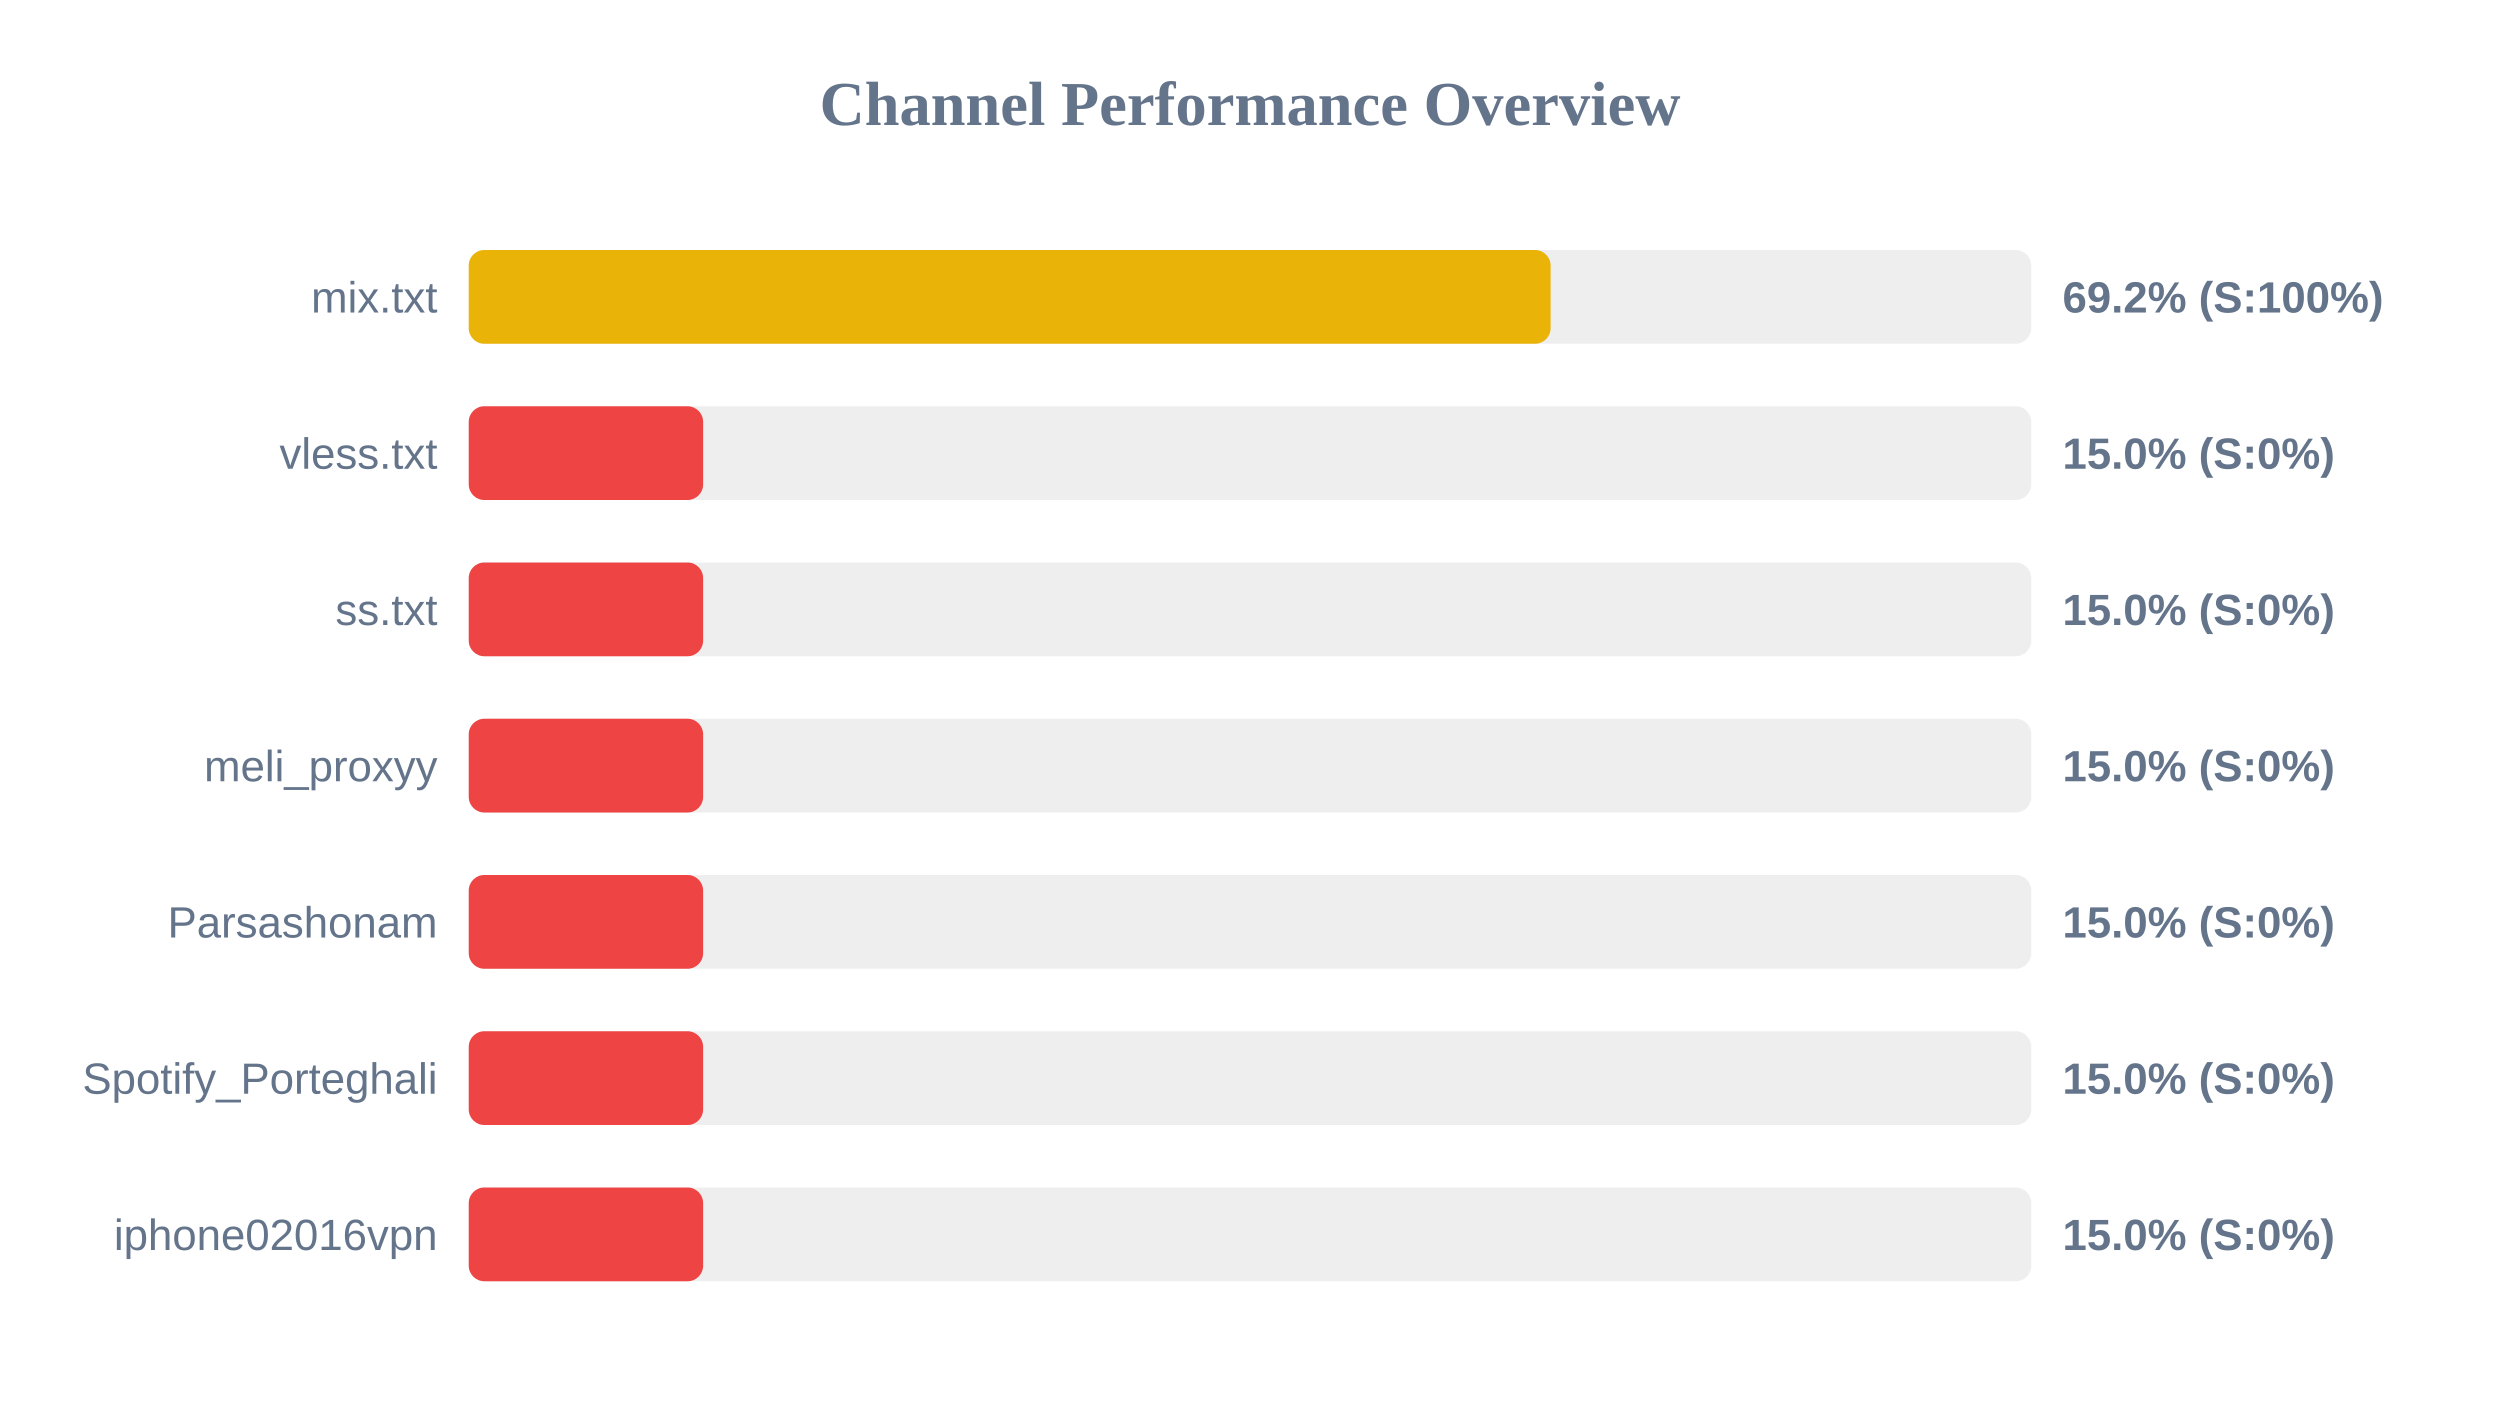
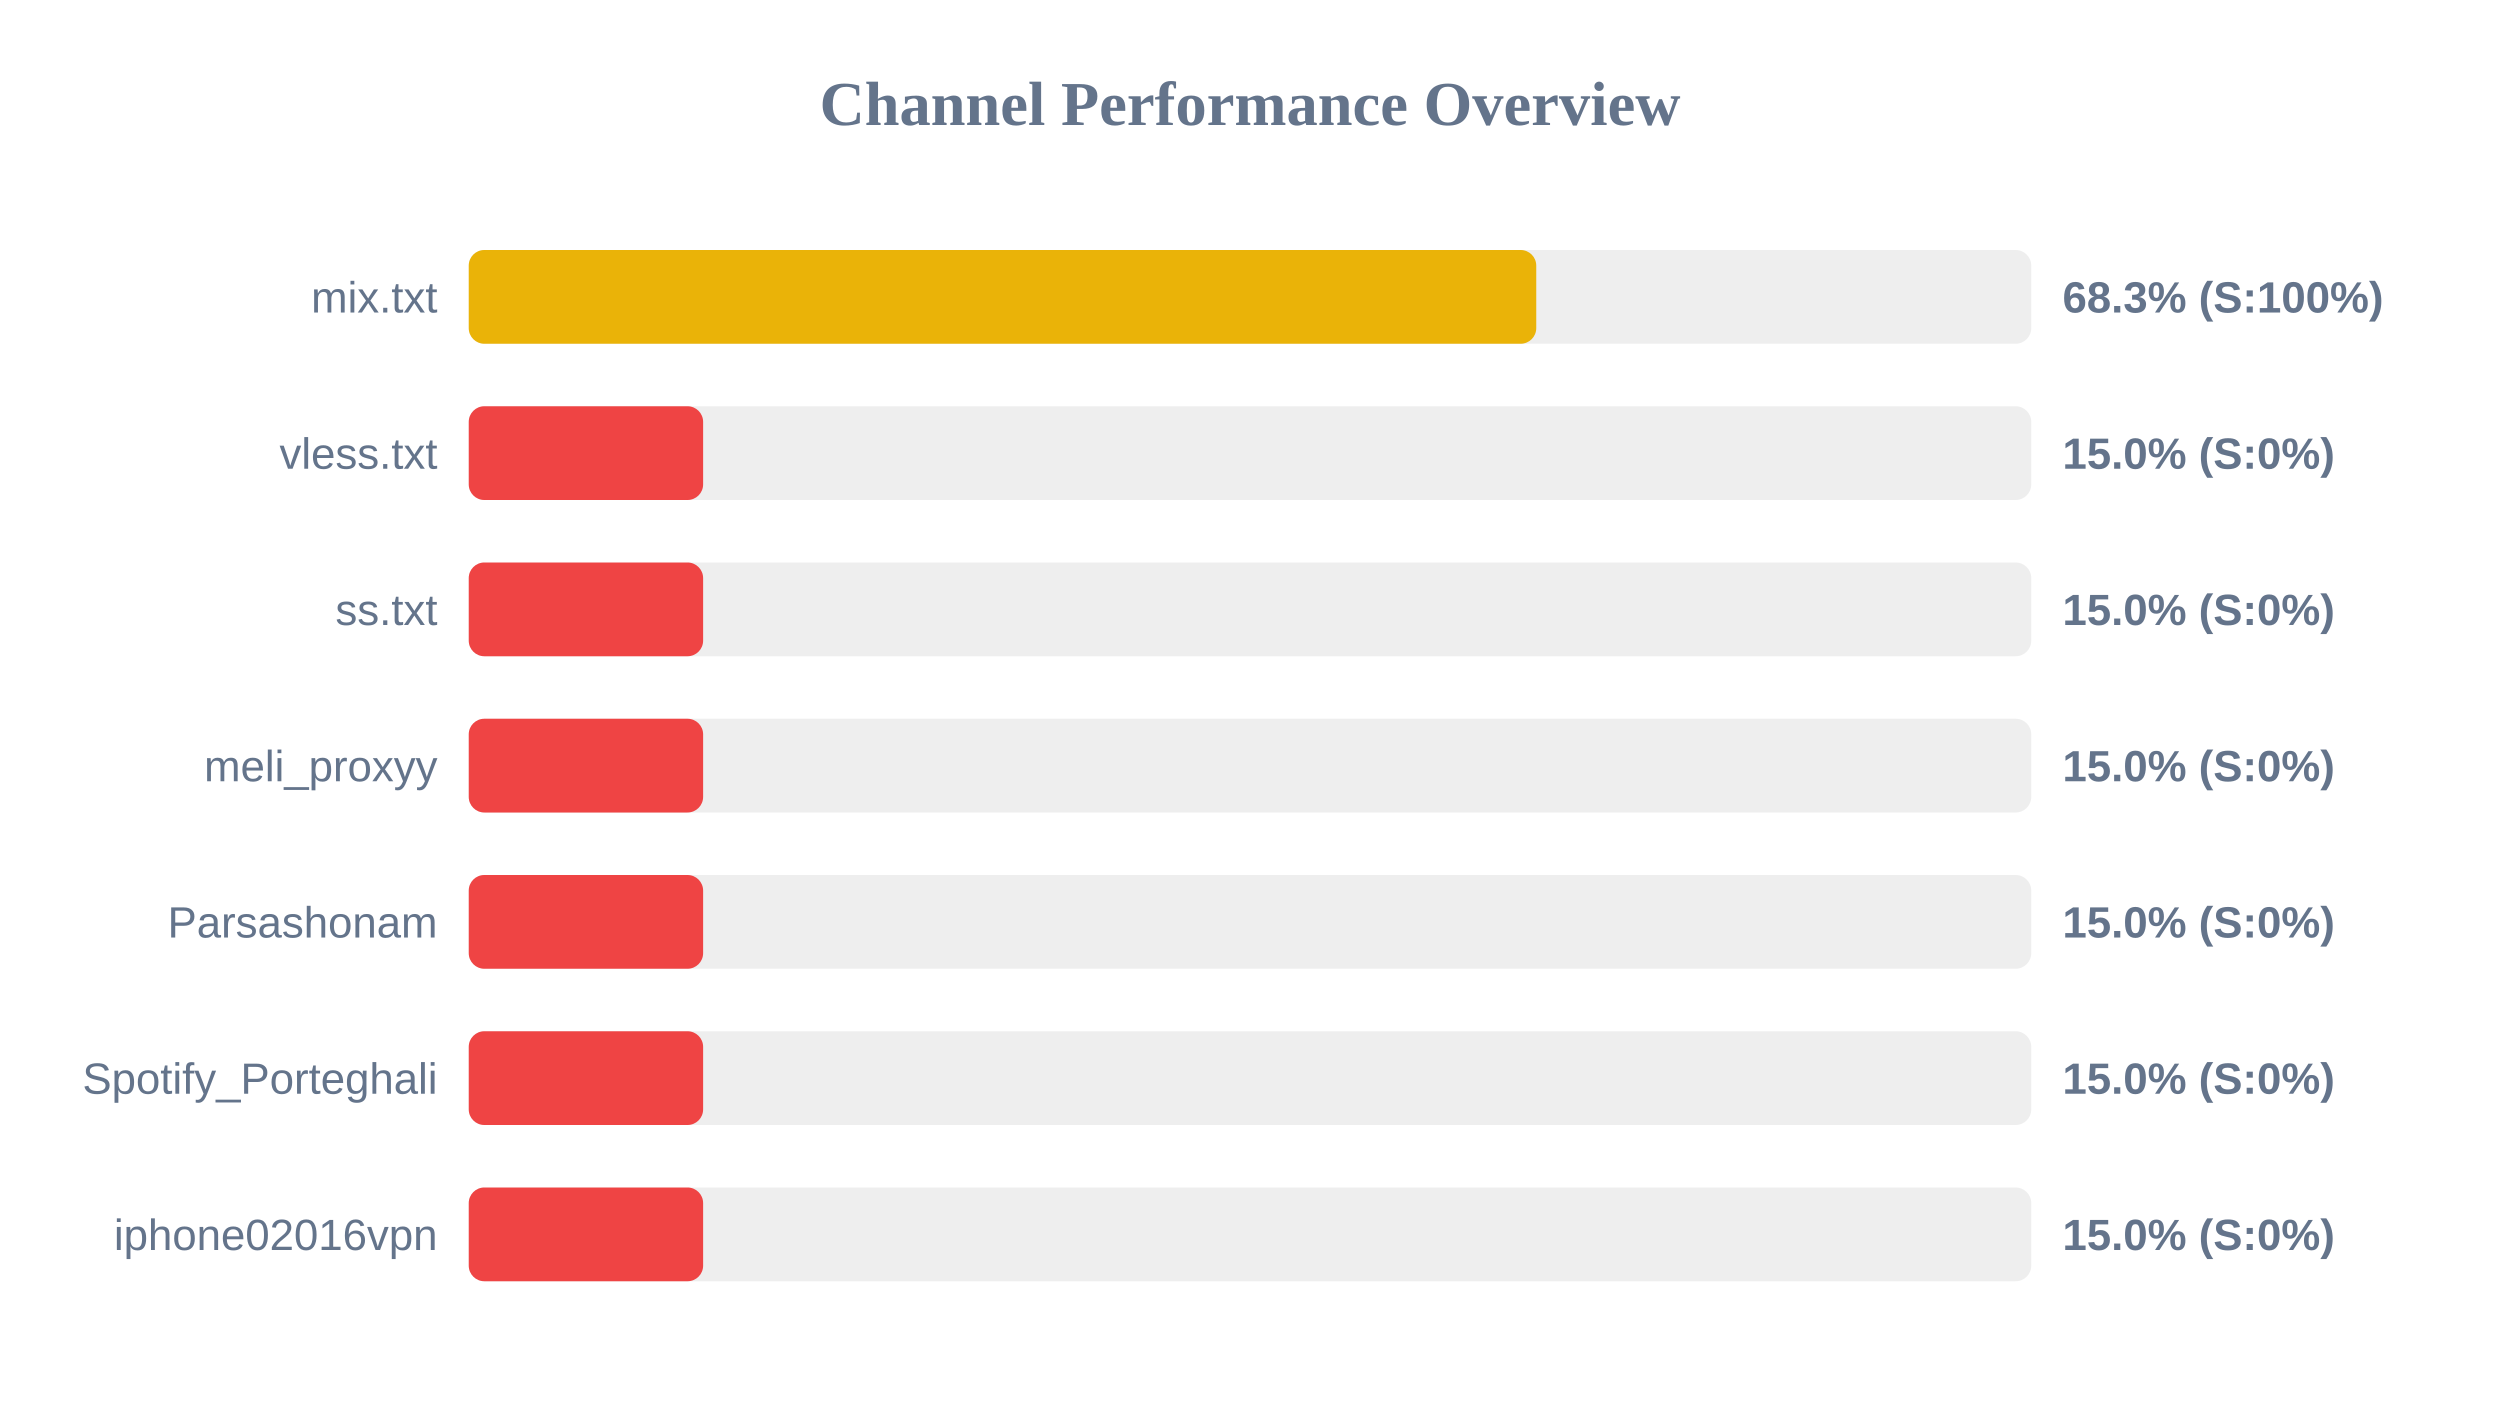
<svg xmlns="http://www.w3.org/2000/svg" width="800" height="450" version="1.1">
  <style>
        .row { font: 14px Arial; fill: #64748b; }
        .score { font: bold 14px Arial; fill: #64748b; }
    </style>
  <text x="400" y="40" text-anchor="middle" font-size="20px" font-weight="bold" fill="#64748b">Channel Performance Overview</text>
  <rect x="150" y="80" width="500" height="30" fill="#eee" rx="5" />
-   <rect x="150" y="80" width="346.2" height="30" fill="#eab308" rx="5" />
+   <rect x="150" y="80" width="341.6" height="30" fill="#eab308" rx="5" />
  <text x="140" y="100" text-anchor="end" class="row">mix.txt</text>
-   <text x="660" y="100" text-anchor="start" class="score">69.2% (S:100%)</text>
+   <text x="660" y="100" text-anchor="start" class="score">68.3% (S:100%)</text>
  <rect x="150" y="130" width="500" height="30" fill="#eee" rx="5" />
  <rect x="150" y="130" width="75.0" height="30" fill="#ef4444" rx="5" />
  <text x="140" y="150" text-anchor="end" class="row">vless.txt</text>
  <text x="660" y="150" text-anchor="start" class="score">15.0% (S:0%)</text>
  <rect x="150" y="180" width="500" height="30" fill="#eee" rx="5" />
  <rect x="150" y="180" width="75.0" height="30" fill="#ef4444" rx="5" />
  <text x="140" y="200" text-anchor="end" class="row">ss.txt</text>
  <text x="660" y="200" text-anchor="start" class="score">15.0% (S:0%)</text>
  <rect x="150" y="230" width="500" height="30" fill="#eee" rx="5" />
  <rect x="150" y="230" width="75.0" height="30" fill="#ef4444" rx="5" />
  <text x="140" y="250" text-anchor="end" class="row">meli_proxyy</text>
  <text x="660" y="250" text-anchor="start" class="score">15.0% (S:0%)</text>
  <rect x="150" y="280" width="500" height="30" fill="#eee" rx="5" />
  <rect x="150" y="280" width="75.0" height="30" fill="#ef4444" rx="5" />
  <text x="140" y="300" text-anchor="end" class="row">Parsashonam</text>
  <text x="660" y="300" text-anchor="start" class="score">15.0% (S:0%)</text>
  <rect x="150" y="330" width="500" height="30" fill="#eee" rx="5" />
  <rect x="150" y="330" width="75.0" height="30" fill="#ef4444" rx="5" />
  <text x="140" y="350" text-anchor="end" class="row">Spotify_Porteghali</text>
  <text x="660" y="350" text-anchor="start" class="score">15.0% (S:0%)</text>
  <rect x="150" y="380" width="500" height="30" fill="#eee" rx="5" />
  <rect x="150" y="380" width="75.0" height="30" fill="#ef4444" rx="5" />
  <text x="140" y="400" text-anchor="end" class="row">iphone02016vpn</text>
  <text x="660" y="400" text-anchor="start" class="score">15.0% (S:0%)</text>
</svg>
